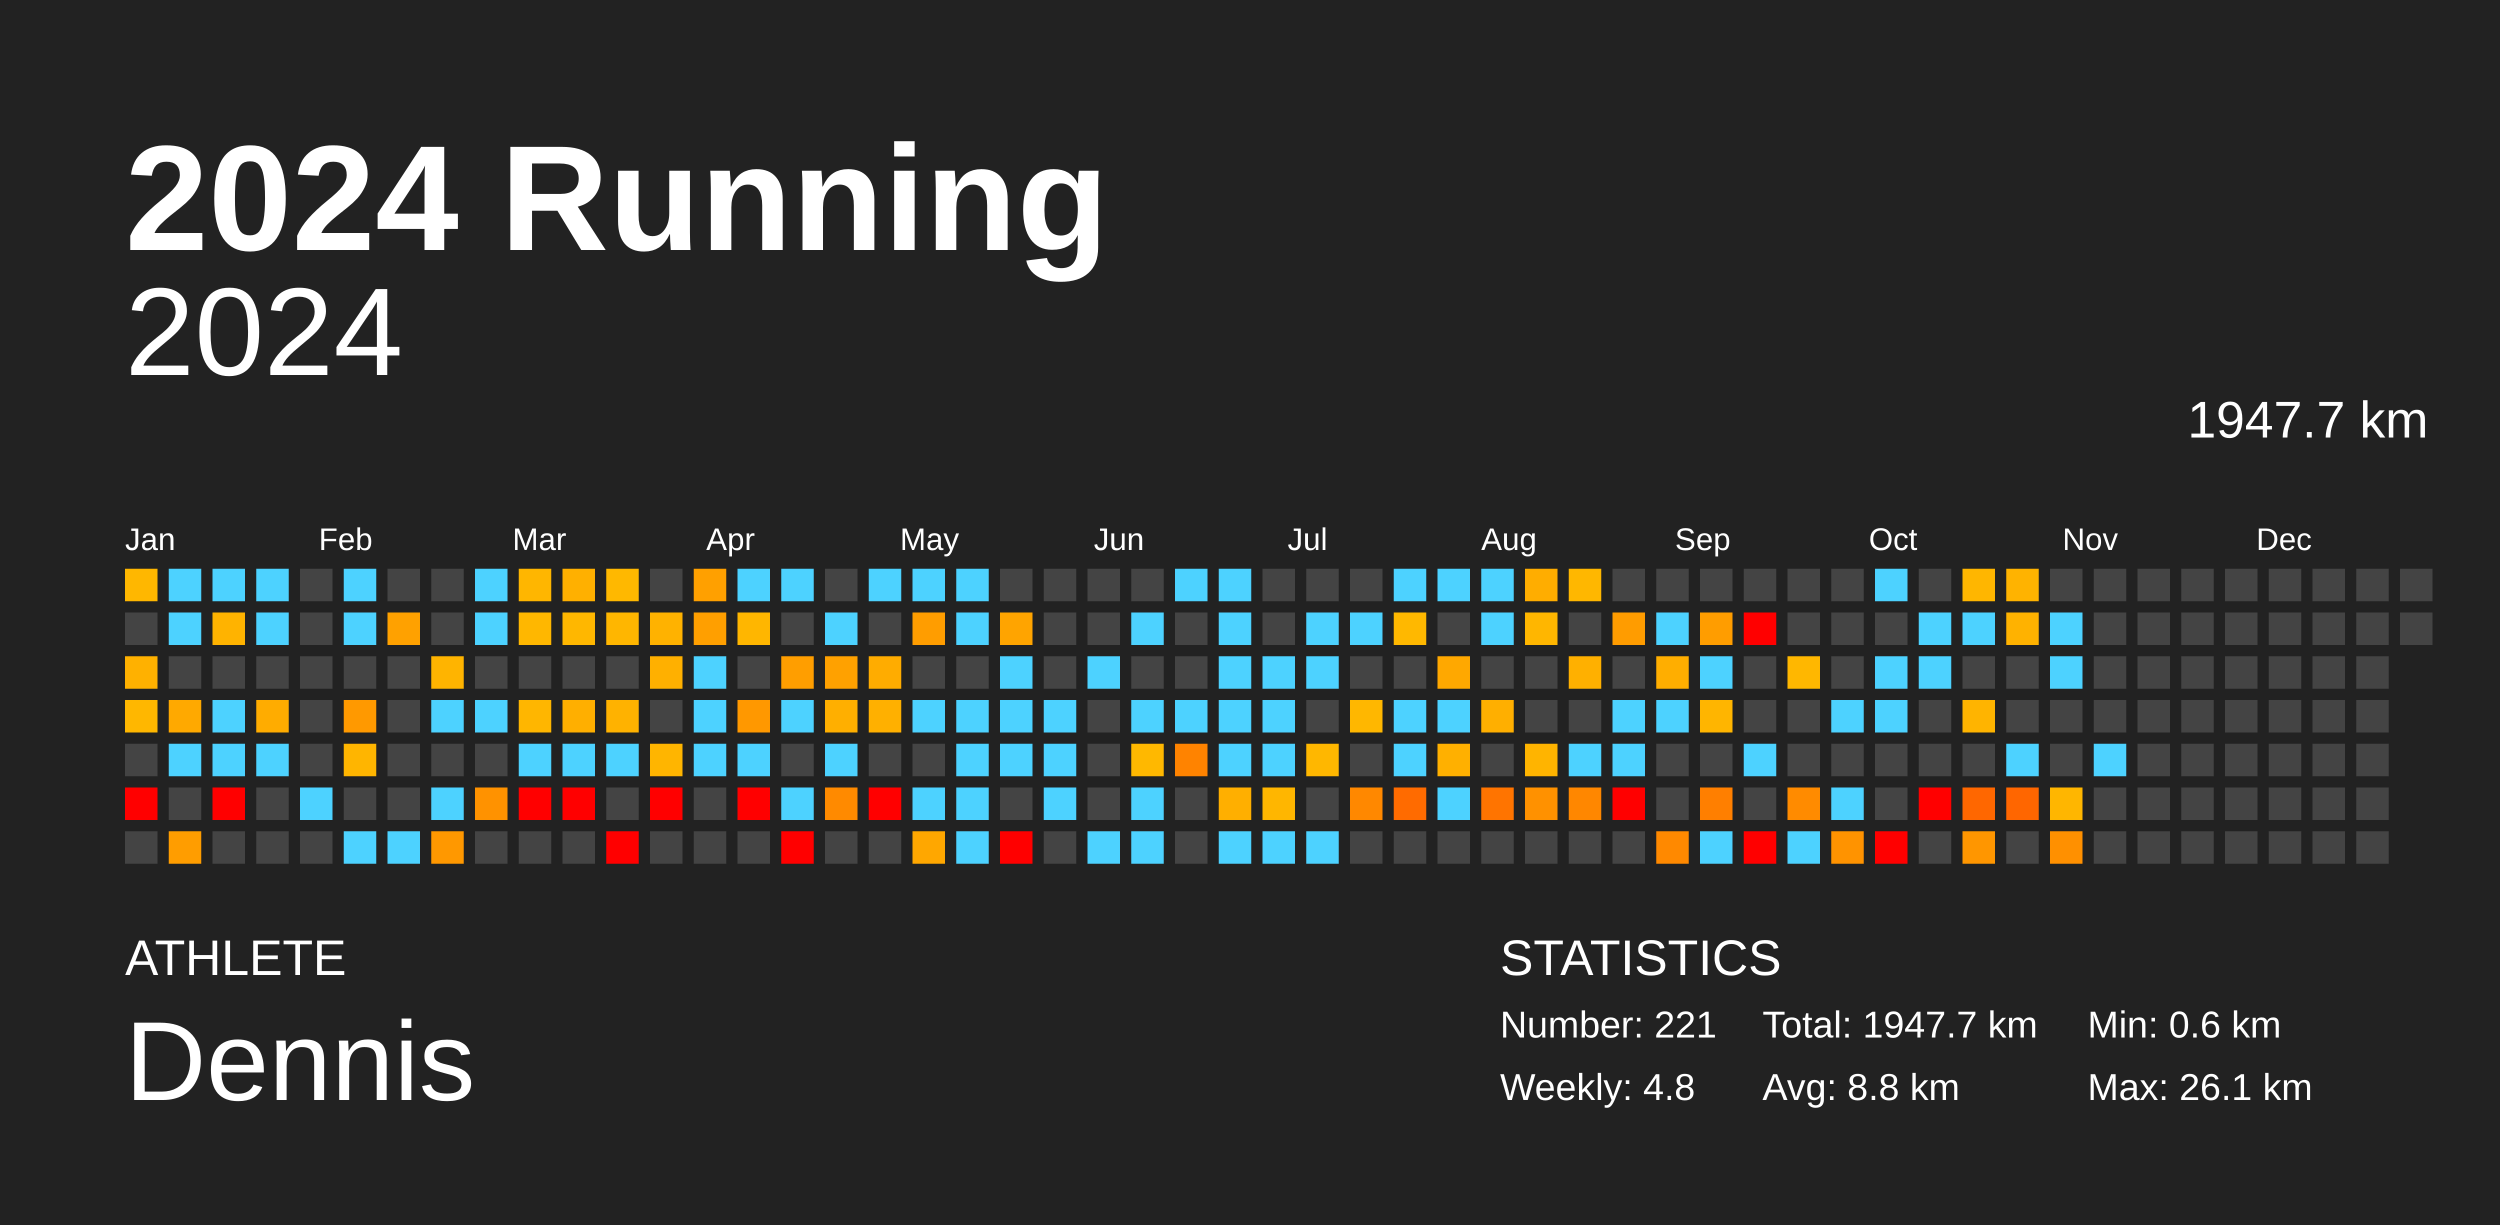
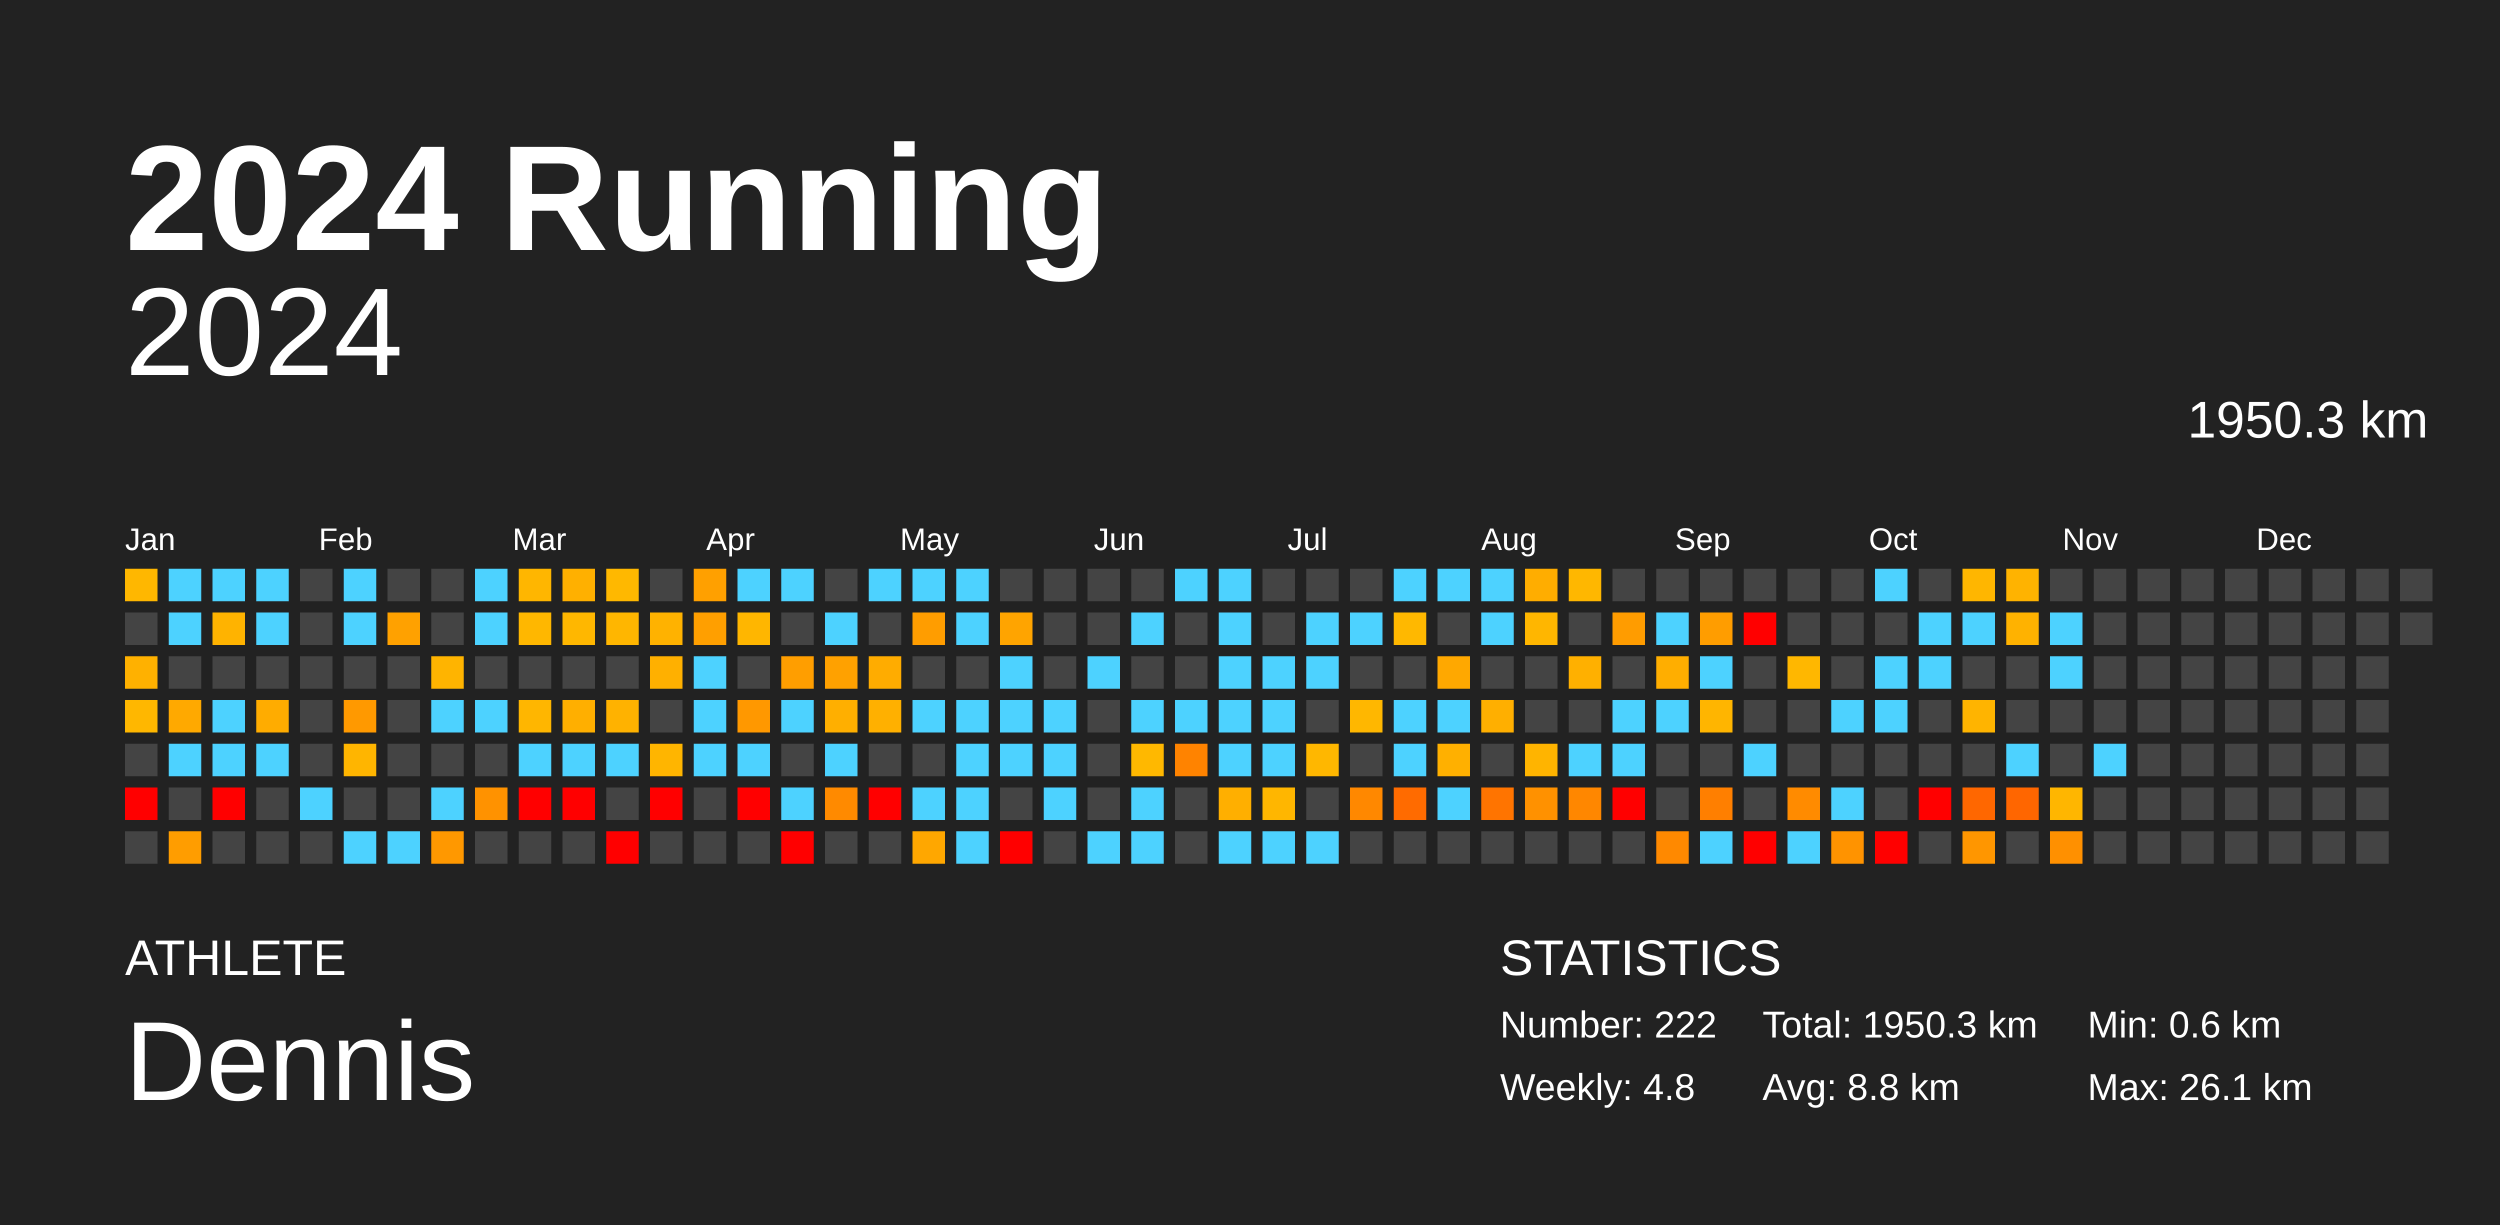
<svg xmlns="http://www.w3.org/2000/svg" baseProfile="full" height="98mm" version="1.1" viewBox="0,0,200,98" width="200mm">
  <defs />
  <rect fill="#222222" height="98" width="200" x="0" y="0" />
  <text fill="#FFFFFF" style="font-size:12px; font-family:Arial; font-weight:bold;" x="10" y="20">2024 Running</text>
  <text fill="#FFFFFF" style="font-size:4px; font-family:Arial" x="10" y="78">ATHLETE</text>
  <text fill="#FFFFFF" style="font-size:9px; font-family:Arial" x="10" y="88">Dennis</text>
  <text fill="#FFFFFF" style="font-size:4px; font-family:Arial" x="120" y="78">STATISTICS</text>
-   <text fill="#FFFFFF" style="font-size:3px; font-family:Arial" x="120" y="83">Number: 221</text>
+   <text fill="#FFFFFF" style="font-size:3px; font-family:Arial" x="120" y="83">Number: 222</text>
  <text fill="#FFFFFF" style="font-size:3px; font-family:Arial" x="120" y="88">Weekly: 4.8</text>
-   <text fill="#FFFFFF" style="font-size:3px; font-family:Arial" x="141" y="83">Total: 1947.7 km</text>
+   <text fill="#FFFFFF" style="font-size:3px; font-family:Arial" x="141" y="83">Total: 1950.3 km</text>
  <text fill="#FFFFFF" style="font-size:3px; font-family:Arial" x="141" y="88">Avg: 8.8 km</text>
  <text fill="#FFFFFF" style="font-size:3px; font-family:Arial" x="167" y="83">Min: 0.6 km</text>
  <text fill="#FFFFFF" style="font-size:3px; font-family:Arial" x="167" y="88">Max: 26.1 km</text>
  <text alignment-baseline="hanging" fill="#FFFFFF" style="font-size:10.0px; font-family:Arial;" x="10" y="30">2024</text>
-   <text alignment-baseline="hanging" fill="#FFFFFF" style="font-size:4.125px; font-family:Arial;" x="175" y="35">1947.7 km</text>
+   <text alignment-baseline="hanging" fill="#FFFFFF" style="font-size:4.125px; font-family:Arial;" x="175" y="35">1950.3 km</text>
  <text fill="#FFFFFF" style="font-size:2.5px; font-family:Arial" x="10.0" y="44">Jan</text>
  <text fill="#FFFFFF" style="font-size:2.5px; font-family:Arial" x="25.5" y="44">Feb</text>
  <text fill="#FFFFFF" style="font-size:2.5px; font-family:Arial" x="41.0" y="44">Mar</text>
  <text fill="#FFFFFF" style="font-size:2.5px; font-family:Arial" x="56.5" y="44">Apr</text>
  <text fill="#FFFFFF" style="font-size:2.5px; font-family:Arial" x="72.0" y="44">May</text>
  <text fill="#FFFFFF" style="font-size:2.5px; font-family:Arial" x="87.5" y="44">Jun</text>
  <text fill="#FFFFFF" style="font-size:2.5px; font-family:Arial" x="103.0" y="44">Jul</text>
  <text fill="#FFFFFF" style="font-size:2.5px; font-family:Arial" x="118.5" y="44">Aug</text>
  <text fill="#FFFFFF" style="font-size:2.5px; font-family:Arial" x="134.0" y="44">Sep</text>
  <text fill="#FFFFFF" style="font-size:2.5px; font-family:Arial" x="149.5" y="44">Oct</text>
  <text fill="#FFFFFF" style="font-size:2.5px; font-family:Arial" x="165.0" y="44">Nov</text>
  <text fill="#FFFFFF" style="font-size:2.5px; font-family:Arial" x="180.5" y="44">Dec</text>
  <rect fill="#ffb700" height="2.6" width="2.6" x="10.0" y="45.5" />
  <rect fill="#444444" height="2.6" width="2.6" x="10.0" y="49.0" />
  <rect fill="#ffb100" height="2.6" width="2.6" x="10.0" y="52.5" />
  <rect fill="#ffb700" height="2.6" width="2.6" x="10.0" y="56.0" />
  <rect fill="#444444" height="2.6" width="2.6" x="10.0" y="59.5" />
  <rect fill="red" height="2.6" width="2.6" x="10.0" y="63.0" />
  <rect fill="#444444" height="2.6" width="2.6" x="10.0" y="66.5" />
  <rect fill="#4dd2ff" height="2.6" width="2.6" x="13.5" y="45.5" />
  <rect fill="#4dd2ff" height="2.6" width="2.6" x="13.5" y="49.0" />
  <rect fill="#444444" height="2.6" width="2.6" x="13.5" y="52.5" />
  <rect fill="#ffa900" height="2.6" width="2.6" x="13.5" y="56.0" />
  <rect fill="#4dd2ff" height="2.6" width="2.6" x="13.5" y="59.5" />
  <rect fill="#444444" height="2.6" width="2.6" x="13.5" y="63.0" />
  <rect fill="#ff9d00" height="2.6" width="2.6" x="13.5" y="66.5" />
  <rect fill="#4dd2ff" height="2.6" width="2.6" x="17.0" y="45.5" />
  <rect fill="#ffb300" height="2.6" width="2.6" x="17.0" y="49.0" />
  <rect fill="#444444" height="2.6" width="2.6" x="17.0" y="52.5" />
  <rect fill="#4dd2ff" height="2.6" width="2.6" x="17.0" y="56.0" />
  <rect fill="#4dd2ff" height="2.6" width="2.6" x="17.0" y="59.5" />
  <rect fill="red" height="2.6" width="2.6" x="17.0" y="63.0" />
  <rect fill="#444444" height="2.6" width="2.6" x="17.0" y="66.5" />
  <rect fill="#4dd2ff" height="2.6" width="2.6" x="20.5" y="45.5" />
  <rect fill="#4dd2ff" height="2.6" width="2.6" x="20.5" y="49.0" />
  <rect fill="#444444" height="2.6" width="2.6" x="20.5" y="52.5" />
  <rect fill="#ffac00" height="2.6" width="2.6" x="20.5" y="56.0" />
  <rect fill="#4dd2ff" height="2.6" width="2.6" x="20.5" y="59.5" />
  <rect fill="#444444" height="2.6" width="2.6" x="20.5" y="63.0" />
  <rect fill="#444444" height="2.6" width="2.6" x="20.5" y="66.5" />
  <rect fill="#444444" height="2.6" width="2.6" x="24.0" y="45.5" />
  <rect fill="#444444" height="2.6" width="2.6" x="24.0" y="49.0" />
  <rect fill="#444444" height="2.6" width="2.6" x="24.0" y="52.5" />
  <rect fill="#444444" height="2.6" width="2.6" x="24.0" y="56.0" />
  <rect fill="#444444" height="2.6" width="2.6" x="24.0" y="59.5" />
  <rect fill="#4dd2ff" height="2.6" width="2.6" x="24.0" y="63.0" />
  <rect fill="#444444" height="2.6" width="2.6" x="24.0" y="66.5" />
  <rect fill="#4dd2ff" height="2.6" width="2.6" x="27.5" y="45.5" />
  <rect fill="#4dd2ff" height="2.6" width="2.6" x="27.5" y="49.0" />
  <rect fill="#444444" height="2.6" width="2.6" x="27.5" y="52.5" />
  <rect fill="#ff9900" height="2.6" width="2.6" x="27.5" y="56.0" />
  <rect fill="#ffb500" height="2.6" width="2.6" x="27.5" y="59.5" />
  <rect fill="#444444" height="2.6" width="2.6" x="27.5" y="63.0" />
  <rect fill="#4dd2ff" height="2.6" width="2.6" x="27.5" y="66.5" />
  <rect fill="#444444" height="2.6" width="2.6" x="31.0" y="45.5" />
  <rect fill="#ffa100" height="2.6" width="2.6" x="31.0" y="49.0" />
  <rect fill="#444444" height="2.6" width="2.6" x="31.0" y="52.5" />
  <rect fill="#444444" height="2.6" width="2.6" x="31.0" y="56.0" />
  <rect fill="#444444" height="2.6" width="2.6" x="31.0" y="59.5" />
  <rect fill="#444444" height="2.6" width="2.6" x="31.0" y="63.0" />
  <rect fill="#4dd2ff" height="2.6" width="2.6" x="31.0" y="66.5" />
  <rect fill="#444444" height="2.6" width="2.6" x="34.5" y="45.5" />
  <rect fill="#444444" height="2.6" width="2.6" x="34.5" y="49.0" />
  <rect fill="#ffb400" height="2.6" width="2.6" x="34.5" y="52.5" />
  <rect fill="#4dd2ff" height="2.6" width="2.6" x="34.5" y="56.0" />
  <rect fill="#444444" height="2.6" width="2.6" x="34.5" y="59.5" />
  <rect fill="#4dd2ff" height="2.6" width="2.6" x="34.5" y="63.0" />
  <rect fill="#ff9800" height="2.6" width="2.6" x="34.5" y="66.5" />
  <rect fill="#4dd2ff" height="2.6" width="2.6" x="38.0" y="45.5" />
  <rect fill="#4dd2ff" height="2.6" width="2.6" x="38.0" y="49.0" />
  <rect fill="#444444" height="2.6" width="2.6" x="38.0" y="52.5" />
  <rect fill="#4dd2ff" height="2.6" width="2.6" x="38.0" y="56.0" />
  <rect fill="#444444" height="2.6" width="2.6" x="38.0" y="59.5" />
  <rect fill="#ff9200" height="2.6" width="2.6" x="38.0" y="63.0" />
  <rect fill="#444444" height="2.6" width="2.6" x="38.0" y="66.5" />
  <rect fill="#ffb600" height="2.6" width="2.6" x="41.5" y="45.5" />
  <rect fill="#ffb700" height="2.6" width="2.6" x="41.5" y="49.0" />
  <rect fill="#444444" height="2.6" width="2.6" x="41.5" y="52.5" />
  <rect fill="#ffb600" height="2.6" width="2.6" x="41.5" y="56.0" />
  <rect fill="#4dd2ff" height="2.6" width="2.6" x="41.5" y="59.5" />
  <rect fill="red" height="2.6" width="2.6" x="41.5" y="63.0" />
  <rect fill="#444444" height="2.6" width="2.6" x="41.5" y="66.5" />
  <rect fill="#ffb000" height="2.6" width="2.6" x="45.0" y="45.5" />
  <rect fill="#ffb700" height="2.6" width="2.6" x="45.0" y="49.0" />
  <rect fill="#444444" height="2.6" width="2.6" x="45.0" y="52.5" />
  <rect fill="#ffaf00" height="2.6" width="2.6" x="45.0" y="56.0" />
  <rect fill="#4dd2ff" height="2.6" width="2.6" x="45.0" y="59.5" />
  <rect fill="red" height="2.6" width="2.6" x="45.0" y="63.0" />
  <rect fill="#444444" height="2.6" width="2.6" x="45.0" y="66.5" />
  <rect fill="#ffb800" height="2.6" width="2.6" x="48.5" y="45.5" />
  <rect fill="#ffb600" height="2.6" width="2.6" x="48.5" y="49.0" />
  <rect fill="#444444" height="2.6" width="2.6" x="48.5" y="52.5" />
  <rect fill="#ffb200" height="2.6" width="2.6" x="48.5" y="56.0" />
  <rect fill="#4dd2ff" height="2.6" width="2.6" x="48.5" y="59.5" />
  <rect fill="#444444" height="2.6" width="2.6" x="48.5" y="63.0" />
  <rect fill="red" height="2.6" width="2.6" x="48.5" y="66.5" />
  <rect fill="#444444" height="2.6" width="2.6" x="52.0" y="45.5" />
  <rect fill="#ffb200" height="2.6" width="2.6" x="52.0" y="49.0" />
  <rect fill="#ffb000" height="2.6" width="2.6" x="52.0" y="52.5" />
  <rect fill="#444444" height="2.6" width="2.6" x="52.0" y="56.0" />
  <rect fill="#ffb500" height="2.6" width="2.6" x="52.0" y="59.5" />
  <rect fill="red" height="2.6" width="2.6" x="52.0" y="63.0" />
  <rect fill="#444444" height="2.6" width="2.6" x="52.0" y="66.5" />
  <rect fill="#ffa000" height="2.6" width="2.6" x="55.5" y="45.5" />
  <rect fill="#ff9f00" height="2.6" width="2.6" x="55.5" y="49.0" />
  <rect fill="#4dd2ff" height="2.6" width="2.6" x="55.5" y="52.5" />
  <rect fill="#4dd2ff" height="2.6" width="2.6" x="55.5" y="56.0" />
  <rect fill="#4dd2ff" height="2.6" width="2.6" x="55.5" y="59.5" />
  <rect fill="#444444" height="2.6" width="2.6" x="55.5" y="63.0" />
  <rect fill="#444444" height="2.6" width="2.6" x="55.5" y="66.5" />
  <rect fill="#4dd2ff" height="2.6" width="2.6" x="59.0" y="45.5" />
  <rect fill="#ffb600" height="2.6" width="2.6" x="59.0" y="49.0" />
  <rect fill="#444444" height="2.6" width="2.6" x="59.0" y="52.5" />
  <rect fill="#ff9800" height="2.6" width="2.6" x="59.0" y="56.0" />
  <rect fill="#4dd2ff" height="2.6" width="2.6" x="59.0" y="59.5" />
  <rect fill="red" height="2.6" width="2.6" x="59.0" y="63.0" />
  <rect fill="#444444" height="2.6" width="2.6" x="59.0" y="66.5" />
  <rect fill="#4dd2ff" height="2.6" width="2.6" x="62.5" y="45.5" />
  <rect fill="#444444" height="2.6" width="2.6" x="62.5" y="49.0" />
  <rect fill="#ff9e00" height="2.6" width="2.6" x="62.5" y="52.5" />
  <rect fill="#4dd2ff" height="2.6" width="2.6" x="62.5" y="56.0" />
  <rect fill="#444444" height="2.6" width="2.6" x="62.5" y="59.5" />
  <rect fill="#4dd2ff" height="2.6" width="2.6" x="62.5" y="63.0" />
  <rect fill="red" height="2.6" width="2.6" x="62.5" y="66.5" />
  <rect fill="#444444" height="2.6" width="2.6" x="66.0" y="45.5" />
  <rect fill="#4dd2ff" height="2.6" width="2.6" x="66.0" y="49.0" />
  <rect fill="#ffa100" height="2.6" width="2.6" x="66.0" y="52.5" />
  <rect fill="#ffaf00" height="2.6" width="2.6" x="66.0" y="56.0" />
  <rect fill="#4dd2ff" height="2.6" width="2.6" x="66.0" y="59.5" />
  <rect fill="#ff8a00" height="2.6" width="2.6" x="66.0" y="63.0" />
  <rect fill="#444444" height="2.6" width="2.6" x="66.0" y="66.5" />
  <rect fill="#4dd2ff" height="2.6" width="2.6" x="69.5" y="45.5" />
  <rect fill="#444444" height="2.6" width="2.6" x="69.5" y="49.0" />
  <rect fill="#ffac00" height="2.6" width="2.6" x="69.5" y="52.5" />
  <rect fill="#ffb000" height="2.6" width="2.6" x="69.5" y="56.0" />
  <rect fill="#444444" height="2.6" width="2.6" x="69.5" y="59.5" />
  <rect fill="red" height="2.6" width="2.6" x="69.5" y="63.0" />
  <rect fill="#444444" height="2.6" width="2.6" x="69.5" y="66.5" />
  <rect fill="#4dd2ff" height="2.6" width="2.6" x="73.0" y="45.5" />
  <rect fill="#ff9d00" height="2.6" width="2.6" x="73.0" y="49.0" />
  <rect fill="#444444" height="2.6" width="2.6" x="73.0" y="52.5" />
  <rect fill="#4dd2ff" height="2.6" width="2.6" x="73.0" y="56.0" />
  <rect fill="#444444" height="2.6" width="2.6" x="73.0" y="59.5" />
  <rect fill="#4dd2ff" height="2.6" width="2.6" x="73.0" y="63.0" />
  <rect fill="#ffa700" height="2.6" width="2.6" x="73.0" y="66.5" />
  <rect fill="#4dd2ff" height="2.6" width="2.6" x="76.5" y="45.5" />
  <rect fill="#4dd2ff" height="2.6" width="2.6" x="76.5" y="49.0" />
  <rect fill="#444444" height="2.6" width="2.6" x="76.5" y="52.5" />
  <rect fill="#4dd2ff" height="2.6" width="2.6" x="76.5" y="56.0" />
  <rect fill="#4dd2ff" height="2.6" width="2.6" x="76.5" y="59.5" />
  <rect fill="#4dd2ff" height="2.6" width="2.6" x="76.5" y="63.0" />
  <rect fill="#4dd2ff" height="2.6" width="2.6" x="76.5" y="66.5" />
  <rect fill="#444444" height="2.6" width="2.6" x="80.0" y="45.5" />
  <rect fill="#ffa400" height="2.6" width="2.6" x="80.0" y="49.0" />
  <rect fill="#4dd2ff" height="2.6" width="2.6" x="80.0" y="52.5" />
  <rect fill="#4dd2ff" height="2.6" width="2.6" x="80.0" y="56.0" />
  <rect fill="#4dd2ff" height="2.6" width="2.6" x="80.0" y="59.5" />
  <rect fill="#444444" height="2.6" width="2.6" x="80.0" y="63.0" />
  <rect fill="red" height="2.6" width="2.6" x="80.0" y="66.5" />
  <rect fill="#444444" height="2.6" width="2.6" x="83.5" y="45.5" />
  <rect fill="#444444" height="2.6" width="2.6" x="83.5" y="49.0" />
  <rect fill="#444444" height="2.6" width="2.6" x="83.5" y="52.5" />
  <rect fill="#4dd2ff" height="2.6" width="2.6" x="83.5" y="56.0" />
  <rect fill="#4dd2ff" height="2.6" width="2.6" x="83.5" y="59.5" />
  <rect fill="#4dd2ff" height="2.6" width="2.6" x="83.5" y="63.0" />
  <rect fill="#444444" height="2.6" width="2.6" x="83.5" y="66.5" />
  <rect fill="#444444" height="2.6" width="2.6" x="87.0" y="45.5" />
  <rect fill="#444444" height="2.6" width="2.6" x="87.0" y="49.0" />
  <rect fill="#4dd2ff" height="2.6" width="2.6" x="87.0" y="52.5" />
  <rect fill="#444444" height="2.6" width="2.6" x="87.0" y="56.0" />
  <rect fill="#444444" height="2.6" width="2.6" x="87.0" y="59.5" />
  <rect fill="#444444" height="2.6" width="2.6" x="87.0" y="63.0" />
  <rect fill="#4dd2ff" height="2.6" width="2.6" x="87.0" y="66.5" />
  <rect fill="#444444" height="2.6" width="2.6" x="90.5" y="45.5" />
  <rect fill="#4dd2ff" height="2.6" width="2.6" x="90.5" y="49.0" />
  <rect fill="#444444" height="2.6" width="2.6" x="90.5" y="52.5" />
  <rect fill="#4dd2ff" height="2.6" width="2.6" x="90.5" y="56.0" />
  <rect fill="#ffb800" height="2.6" width="2.6" x="90.5" y="59.5" />
  <rect fill="#4dd2ff" height="2.6" width="2.6" x="90.5" y="63.0" />
  <rect fill="#4dd2ff" height="2.6" width="2.6" x="90.5" y="66.5" />
  <rect fill="#4dd2ff" height="2.6" width="2.6" x="94.0" y="45.5" />
  <rect fill="#444444" height="2.6" width="2.6" x="94.0" y="49.0" />
  <rect fill="#444444" height="2.6" width="2.6" x="94.0" y="52.5" />
  <rect fill="#4dd2ff" height="2.6" width="2.6" x="94.0" y="56.0" />
  <rect fill="#ff8300" height="2.6" width="2.6" x="94.0" y="59.5" />
  <rect fill="#444444" height="2.6" width="2.6" x="94.0" y="63.0" />
  <rect fill="#444444" height="2.6" width="2.6" x="94.0" y="66.5" />
  <rect fill="#4dd2ff" height="2.6" width="2.6" x="97.5" y="45.5" />
  <rect fill="#4dd2ff" height="2.6" width="2.6" x="97.5" y="49.0" />
  <rect fill="#4dd2ff" height="2.6" width="2.6" x="97.5" y="52.5" />
  <rect fill="#4dd2ff" height="2.6" width="2.6" x="97.5" y="56.0" />
  <rect fill="#4dd2ff" height="2.6" width="2.6" x="97.5" y="59.5" />
  <rect fill="#ffaf00" height="2.6" width="2.6" x="97.5" y="63.0" />
  <rect fill="#4dd2ff" height="2.6" width="2.6" x="97.5" y="66.5" />
  <rect fill="#444444" height="2.6" width="2.6" x="101.0" y="45.5" />
  <rect fill="#444444" height="2.6" width="2.6" x="101.0" y="49.0" />
  <rect fill="#4dd2ff" height="2.6" width="2.6" x="101.0" y="52.5" />
  <rect fill="#4dd2ff" height="2.6" width="2.6" x="101.0" y="56.0" />
  <rect fill="#4dd2ff" height="2.6" width="2.6" x="101.0" y="59.5" />
  <rect fill="#ffb600" height="2.6" width="2.6" x="101.0" y="63.0" />
  <rect fill="#4dd2ff" height="2.6" width="2.6" x="101.0" y="66.5" />
  <rect fill="#444444" height="2.6" width="2.6" x="104.5" y="45.5" />
  <rect fill="#4dd2ff" height="2.6" width="2.6" x="104.5" y="49.0" />
  <rect fill="#4dd2ff" height="2.6" width="2.6" x="104.5" y="52.5" />
  <rect fill="#444444" height="2.6" width="2.6" x="104.5" y="56.0" />
  <rect fill="#ffb700" height="2.6" width="2.6" x="104.5" y="59.5" />
  <rect fill="#444444" height="2.6" width="2.6" x="104.5" y="63.0" />
  <rect fill="#4dd2ff" height="2.6" width="2.6" x="104.5" y="66.5" />
  <rect fill="#444444" height="2.6" width="2.6" x="108.0" y="45.5" />
  <rect fill="#4dd2ff" height="2.6" width="2.6" x="108.0" y="49.0" />
  <rect fill="#444444" height="2.6" width="2.6" x="108.0" y="52.5" />
  <rect fill="#ffb700" height="2.6" width="2.6" x="108.0" y="56.0" />
  <rect fill="#444444" height="2.6" width="2.6" x="108.0" y="59.5" />
  <rect fill="#ff8800" height="2.6" width="2.6" x="108.0" y="63.0" />
  <rect fill="#444444" height="2.6" width="2.6" x="108.0" y="66.5" />
  <rect fill="#4dd2ff" height="2.6" width="2.6" x="111.5" y="45.5" />
  <rect fill="#ffb800" height="2.6" width="2.6" x="111.5" y="49.0" />
  <rect fill="#444444" height="2.6" width="2.6" x="111.5" y="52.5" />
  <rect fill="#4dd2ff" height="2.6" width="2.6" x="111.5" y="56.0" />
  <rect fill="#4dd2ff" height="2.6" width="2.6" x="111.5" y="59.5" />
  <rect fill="#ff6b00" height="2.6" width="2.6" x="111.5" y="63.0" />
  <rect fill="#444444" height="2.6" width="2.6" x="111.5" y="66.5" />
  <rect fill="#4dd2ff" height="2.6" width="2.6" x="115.0" y="45.5" />
  <rect fill="#444444" height="2.6" width="2.6" x="115.0" y="49.0" />
  <rect fill="#ffa800" height="2.6" width="2.6" x="115.0" y="52.5" />
  <rect fill="#4dd2ff" height="2.6" width="2.6" x="115.0" y="56.0" />
  <rect fill="#ffb000" height="2.6" width="2.6" x="115.0" y="59.5" />
  <rect fill="#4dd2ff" height="2.6" width="2.6" x="115.0" y="63.0" />
  <rect fill="#444444" height="2.6" width="2.6" x="115.0" y="66.5" />
  <rect fill="#4dd2ff" height="2.6" width="2.6" x="118.5" y="45.5" />
  <rect fill="#4dd2ff" height="2.6" width="2.6" x="118.5" y="49.0" />
  <rect fill="#444444" height="2.6" width="2.6" x="118.5" y="52.5" />
  <rect fill="#ffaf00" height="2.6" width="2.6" x="118.5" y="56.0" />
  <rect fill="#444444" height="2.6" width="2.6" x="118.5" y="59.5" />
  <rect fill="#ff7400" height="2.6" width="2.6" x="118.5" y="63.0" />
  <rect fill="#444444" height="2.6" width="2.6" x="118.5" y="66.5" />
  <rect fill="#ffad00" height="2.6" width="2.6" x="122.0" y="45.5" />
  <rect fill="#ffb600" height="2.6" width="2.6" x="122.0" y="49.0" />
  <rect fill="#444444" height="2.6" width="2.6" x="122.0" y="52.5" />
  <rect fill="#444444" height="2.6" width="2.6" x="122.0" y="56.0" />
  <rect fill="#ffb400" height="2.6" width="2.6" x="122.0" y="59.5" />
  <rect fill="#ff9100" height="2.6" width="2.6" x="122.0" y="63.0" />
  <rect fill="#444444" height="2.6" width="2.6" x="122.0" y="66.5" />
  <rect fill="#ffb700" height="2.6" width="2.6" x="125.5" y="45.5" />
  <rect fill="#444444" height="2.6" width="2.6" x="125.5" y="49.0" />
  <rect fill="#ffb000" height="2.6" width="2.6" x="125.5" y="52.5" />
  <rect fill="#444444" height="2.6" width="2.6" x="125.5" y="56.0" />
  <rect fill="#4dd2ff" height="2.6" width="2.6" x="125.5" y="59.5" />
  <rect fill="#ff8700" height="2.6" width="2.6" x="125.5" y="63.0" />
  <rect fill="#444444" height="2.6" width="2.6" x="125.5" y="66.5" />
  <rect fill="#444444" height="2.6" width="2.6" x="129.0" y="45.5" />
  <rect fill="#ff9c00" height="2.6" width="2.6" x="129.0" y="49.0" />
  <rect fill="#444444" height="2.6" width="2.6" x="129.0" y="52.5" />
  <rect fill="#4dd2ff" height="2.6" width="2.6" x="129.0" y="56.0" />
  <rect fill="#4dd2ff" height="2.6" width="2.6" x="129.0" y="59.5" />
  <rect fill="red" height="2.6" width="2.6" x="129.0" y="63.0" />
  <rect fill="#444444" height="2.6" width="2.6" x="129.0" y="66.5" />
  <rect fill="#444444" height="2.6" width="2.6" x="132.5" y="45.5" />
  <rect fill="#4dd2ff" height="2.6" width="2.6" x="132.5" y="49.0" />
  <rect fill="#ffae00" height="2.6" width="2.6" x="132.5" y="52.5" />
  <rect fill="#4dd2ff" height="2.6" width="2.6" x="132.5" y="56.0" />
  <rect fill="#444444" height="2.6" width="2.6" x="132.5" y="59.5" />
  <rect fill="#444444" height="2.6" width="2.6" x="132.5" y="63.0" />
  <rect fill="#ff8900" height="2.6" width="2.6" x="132.5" y="66.5" />
  <rect fill="#444444" height="2.6" width="2.6" x="136.0" y="45.5" />
  <rect fill="#ff9d00" height="2.6" width="2.6" x="136.0" y="49.0" />
  <rect fill="#4dd2ff" height="2.6" width="2.6" x="136.0" y="52.5" />
  <rect fill="#ffb500" height="2.6" width="2.6" x="136.0" y="56.0" />
  <rect fill="#444444" height="2.6" width="2.6" x="136.0" y="59.5" />
  <rect fill="#ff7f00" height="2.6" width="2.6" x="136.0" y="63.0" />
  <rect fill="#4dd2ff" height="2.6" width="2.6" x="136.0" y="66.5" />
  <rect fill="#444444" height="2.6" width="2.6" x="139.5" y="45.5" />
  <rect fill="red" height="2.6" width="2.6" x="139.5" y="49.0" />
  <rect fill="#444444" height="2.6" width="2.6" x="139.5" y="52.5" />
  <rect fill="#444444" height="2.6" width="2.6" x="139.5" y="56.0" />
  <rect fill="#4dd2ff" height="2.6" width="2.6" x="139.5" y="59.5" />
  <rect fill="#444444" height="2.6" width="2.6" x="139.5" y="63.0" />
  <rect fill="red" height="2.6" width="2.6" x="139.5" y="66.5" />
  <rect fill="#444444" height="2.6" width="2.6" x="143.0" y="45.5" />
  <rect fill="#444444" height="2.6" width="2.6" x="143.0" y="49.0" />
  <rect fill="#ffb700" height="2.6" width="2.6" x="143.0" y="52.5" />
  <rect fill="#444444" height="2.6" width="2.6" x="143.0" y="56.0" />
  <rect fill="#444444" height="2.6" width="2.6" x="143.0" y="59.5" />
  <rect fill="#ff8b00" height="2.6" width="2.6" x="143.0" y="63.0" />
  <rect fill="#4dd2ff" height="2.6" width="2.6" x="143.0" y="66.5" />
  <rect fill="#444444" height="2.6" width="2.6" x="146.5" y="45.5" />
  <rect fill="#444444" height="2.6" width="2.6" x="146.5" y="49.0" />
  <rect fill="#444444" height="2.6" width="2.6" x="146.5" y="52.5" />
  <rect fill="#4dd2ff" height="2.6" width="2.6" x="146.5" y="56.0" />
  <rect fill="#444444" height="2.6" width="2.6" x="146.5" y="59.5" />
  <rect fill="#4dd2ff" height="2.6" width="2.6" x="146.5" y="63.0" />
  <rect fill="#ff9300" height="2.6" width="2.6" x="146.5" y="66.5" />
  <rect fill="#4dd2ff" height="2.6" width="2.6" x="150.0" y="45.5" />
  <rect fill="#444444" height="2.6" width="2.6" x="150.0" y="49.0" />
  <rect fill="#4dd2ff" height="2.6" width="2.6" x="150.0" y="52.5" />
  <rect fill="#4dd2ff" height="2.6" width="2.6" x="150.0" y="56.0" />
  <rect fill="#444444" height="2.6" width="2.6" x="150.0" y="59.5" />
  <rect fill="#444444" height="2.6" width="2.6" x="150.0" y="63.0" />
  <rect fill="red" height="2.6" width="2.6" x="150.0" y="66.5" />
  <rect fill="#444444" height="2.6" width="2.6" x="153.5" y="45.5" />
  <rect fill="#4dd2ff" height="2.6" width="2.6" x="153.5" y="49.0" />
  <rect fill="#4dd2ff" height="2.6" width="2.6" x="153.5" y="52.5" />
  <rect fill="#444444" height="2.6" width="2.6" x="153.5" y="56.0" />
  <rect fill="#444444" height="2.6" width="2.6" x="153.5" y="59.5" />
  <rect fill="red" height="2.6" width="2.6" x="153.5" y="63.0" />
  <rect fill="#444444" height="2.6" width="2.6" x="153.5" y="66.5" />
  <rect fill="#ffb600" height="2.6" width="2.6" x="157.0" y="45.5" />
  <rect fill="#4dd2ff" height="2.6" width="2.6" x="157.0" y="49.0" />
  <rect fill="#444444" height="2.6" width="2.6" x="157.0" y="52.5" />
  <rect fill="#ffb400" height="2.6" width="2.6" x="157.0" y="56.0" />
  <rect fill="#444444" height="2.6" width="2.6" x="157.0" y="59.5" />
  <rect fill="#ff6700" height="2.6" width="2.6" x="157.0" y="63.0" />
  <rect fill="#ff9600" height="2.6" width="2.6" x="157.0" y="66.5" />
  <rect fill="#ffb300" height="2.6" width="2.6" x="160.5" y="45.5" />
  <rect fill="#ffb200" height="2.6" width="2.6" x="160.5" y="49.0" />
  <rect fill="#444444" height="2.6" width="2.6" x="160.5" y="52.5" />
  <rect fill="#444444" height="2.6" width="2.6" x="160.5" y="56.0" />
  <rect fill="#4dd2ff" height="2.6" width="2.6" x="160.5" y="59.5" />
  <rect fill="#ff6600" height="2.6" width="2.6" x="160.5" y="63.0" />
  <rect fill="#444444" height="2.6" width="2.6" x="160.5" y="66.5" />
  <rect fill="#444444" height="2.6" width="2.6" x="164.0" y="45.5" />
  <rect fill="#4dd2ff" height="2.6" width="2.6" x="164.0" y="49.0" />
  <rect fill="#4dd2ff" height="2.6" width="2.6" x="164.0" y="52.5" />
  <rect fill="#444444" height="2.6" width="2.6" x="164.0" y="56.0" />
  <rect fill="#444444" height="2.6" width="2.6" x="164.0" y="59.5" />
  <rect fill="#ffb600" height="2.6" width="2.6" x="164.0" y="63.0" />
  <rect fill="#ff9000" height="2.6" width="2.6" x="164.0" y="66.5" />
  <rect fill="#444444" height="2.6" width="2.6" x="167.5" y="45.5" />
  <rect fill="#444444" height="2.6" width="2.6" x="167.5" y="49.0" />
  <rect fill="#444444" height="2.6" width="2.6" x="167.5" y="52.5" />
  <rect fill="#444444" height="2.6" width="2.6" x="167.5" y="56.0" />
  <rect fill="#4dd2ff" height="2.6" width="2.6" x="167.5" y="59.5" />
  <rect fill="#444444" height="2.6" width="2.6" x="167.5" y="63.0" />
  <rect fill="#444444" height="2.6" width="2.6" x="167.5" y="66.5" />
  <rect fill="#444444" height="2.6" width="2.6" x="171.0" y="45.5" />
  <rect fill="#444444" height="2.6" width="2.6" x="171.0" y="49.0" />
  <rect fill="#444444" height="2.6" width="2.6" x="171.0" y="52.5" />
  <rect fill="#444444" height="2.6" width="2.6" x="171.0" y="56.0" />
  <rect fill="#444444" height="2.6" width="2.6" x="171.0" y="59.5" />
  <rect fill="#444444" height="2.6" width="2.6" x="171.0" y="63.0" />
  <rect fill="#444444" height="2.6" width="2.6" x="171.0" y="66.5" />
  <rect fill="#444444" height="2.6" width="2.6" x="174.5" y="45.5" />
  <rect fill="#444444" height="2.6" width="2.6" x="174.5" y="49.0" />
  <rect fill="#444444" height="2.6" width="2.6" x="174.5" y="52.5" />
  <rect fill="#444444" height="2.6" width="2.6" x="174.5" y="56.0" />
  <rect fill="#444444" height="2.6" width="2.6" x="174.5" y="59.5" />
  <rect fill="#444444" height="2.6" width="2.6" x="174.5" y="63.0" />
  <rect fill="#444444" height="2.6" width="2.6" x="174.5" y="66.5" />
  <rect fill="#444444" height="2.6" width="2.6" x="178.0" y="45.5" />
  <rect fill="#444444" height="2.6" width="2.6" x="178.0" y="49.0" />
  <rect fill="#444444" height="2.6" width="2.6" x="178.0" y="52.5" />
  <rect fill="#444444" height="2.6" width="2.6" x="178.0" y="56.0" />
  <rect fill="#444444" height="2.6" width="2.6" x="178.0" y="59.5" />
  <rect fill="#444444" height="2.6" width="2.6" x="178.0" y="63.0" />
  <rect fill="#444444" height="2.6" width="2.6" x="178.0" y="66.5" />
  <rect fill="#444444" height="2.6" width="2.6" x="181.5" y="45.5" />
  <rect fill="#444444" height="2.6" width="2.6" x="181.5" y="49.0" />
  <rect fill="#444444" height="2.6" width="2.6" x="181.5" y="52.5" />
  <rect fill="#444444" height="2.6" width="2.6" x="181.5" y="56.0" />
  <rect fill="#444444" height="2.6" width="2.6" x="181.5" y="59.5" />
  <rect fill="#444444" height="2.6" width="2.6" x="181.5" y="63.0" />
  <rect fill="#444444" height="2.6" width="2.6" x="181.5" y="66.5" />
  <rect fill="#444444" height="2.6" width="2.6" x="185.0" y="45.5" />
  <rect fill="#444444" height="2.6" width="2.6" x="185.0" y="49.0" />
  <rect fill="#444444" height="2.6" width="2.6" x="185.0" y="52.5" />
  <rect fill="#444444" height="2.6" width="2.6" x="185.0" y="56.0" />
  <rect fill="#444444" height="2.6" width="2.6" x="185.0" y="59.5" />
  <rect fill="#444444" height="2.6" width="2.6" x="185.0" y="63.0" />
  <rect fill="#444444" height="2.6" width="2.6" x="185.0" y="66.5" />
  <rect fill="#444444" height="2.6" width="2.6" x="188.5" y="45.5" />
  <rect fill="#444444" height="2.6" width="2.6" x="188.5" y="49.0" />
  <rect fill="#444444" height="2.6" width="2.6" x="188.5" y="52.5" />
  <rect fill="#444444" height="2.6" width="2.6" x="188.5" y="56.0" />
  <rect fill="#444444" height="2.6" width="2.6" x="188.5" y="59.5" />
  <rect fill="#444444" height="2.6" width="2.6" x="188.5" y="63.0" />
  <rect fill="#444444" height="2.6" width="2.6" x="188.5" y="66.5" />
  <rect fill="#444444" height="2.6" width="2.6" x="192.0" y="45.5" />
  <rect fill="#444444" height="2.6" width="2.6" x="192.0" y="49.0" />
</svg>
